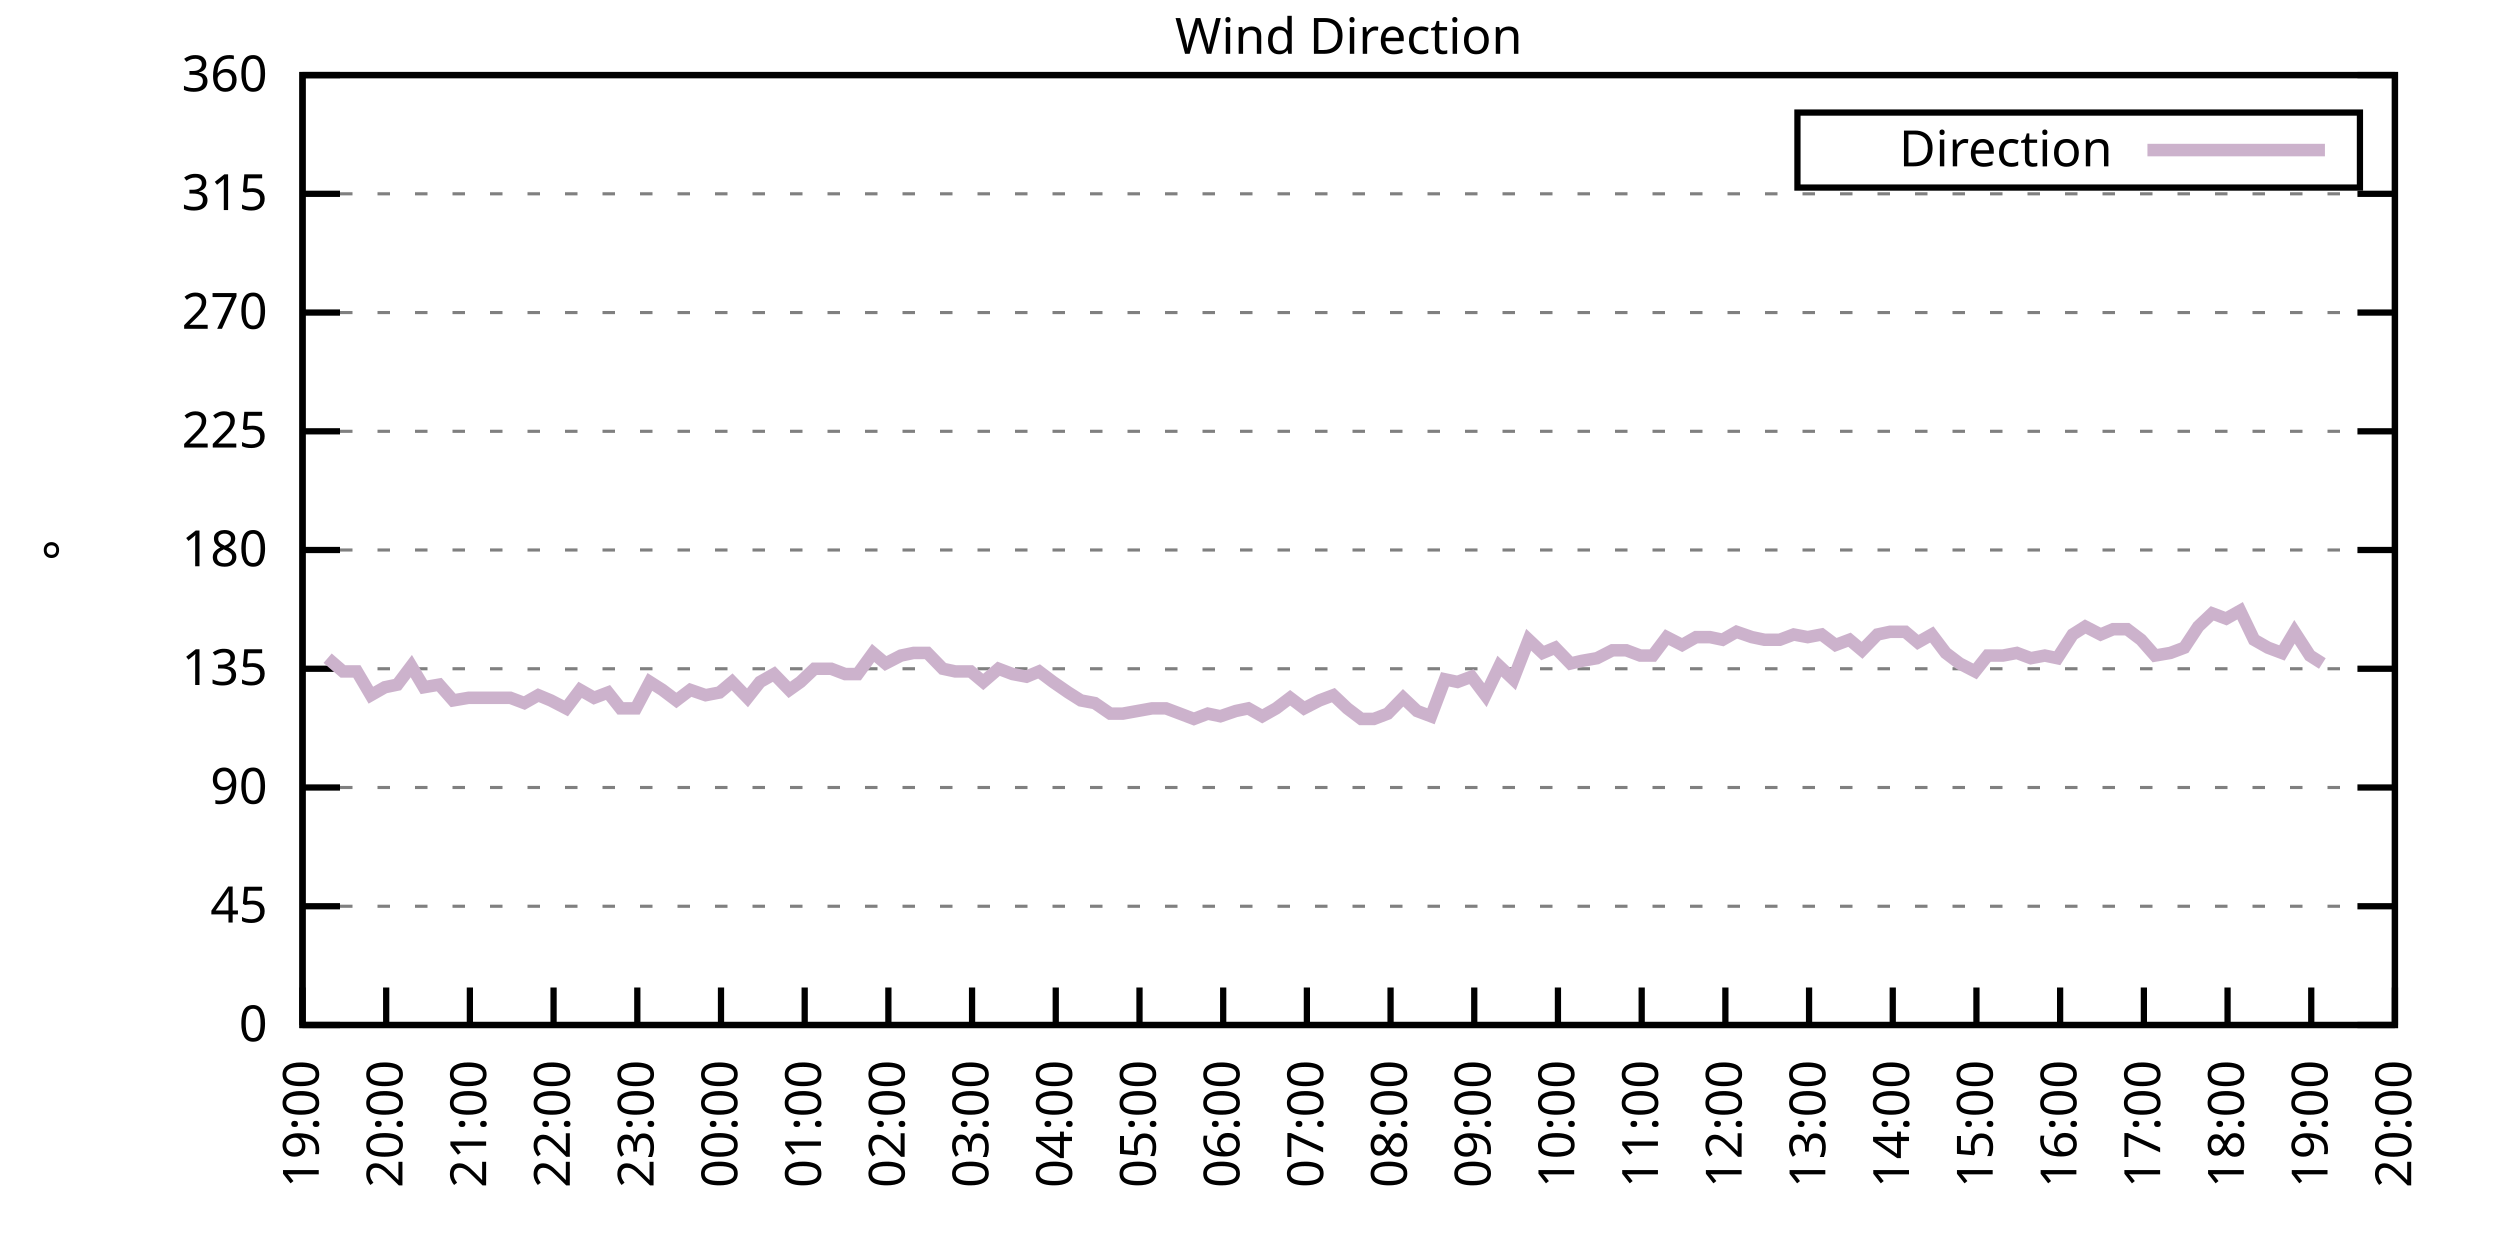
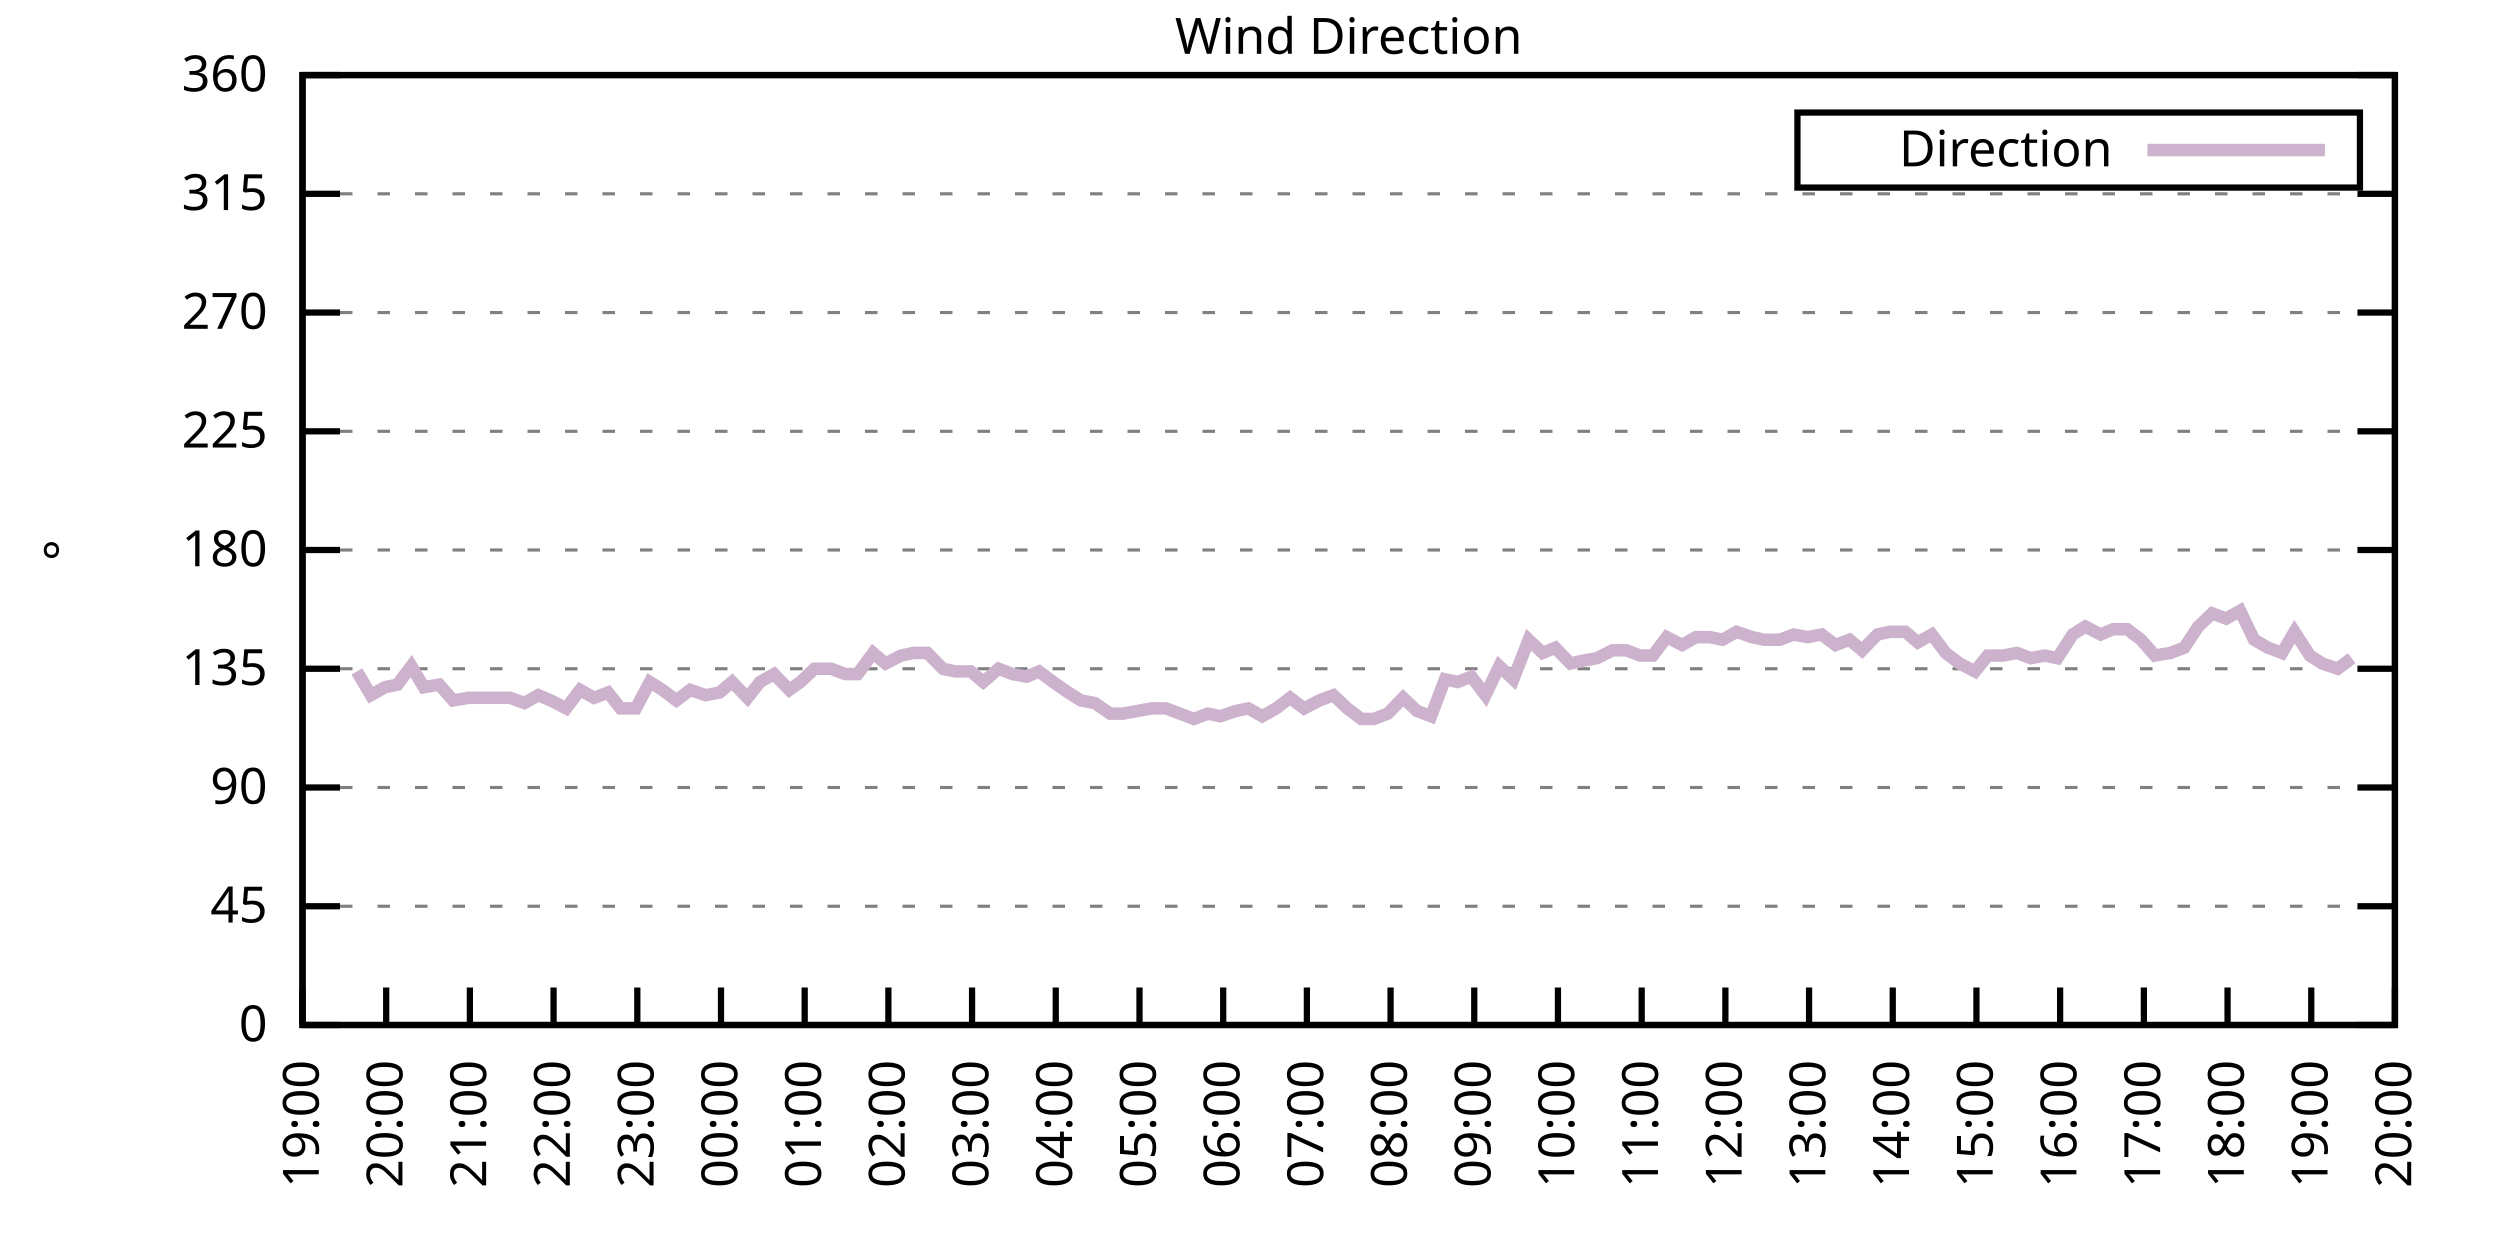
<svg xmlns="http://www.w3.org/2000/svg" xmlns:xlink="http://www.w3.org/1999/xlink" width="400" height="200" viewBox="0 0 400 200">
  <g id="gnuplot_canvas">
    <rect x="0" y="0" width="400" height="200" fill="none" />
    <defs>
      <circle id="gpDot" r="0.5" stroke-width="0.5" stroke="currentColor" />
      <path id="gpPt0" stroke-width="0.333" stroke="currentColor" d="M-1,0 h2 M0,-1 v2" />
      <path id="gpPt1" stroke-width="0.333" stroke="currentColor" d="M-1,-1 L1,1 M1,-1 L-1,1" />
      <path id="gpPt2" stroke-width="0.333" stroke="currentColor" d="M-1,0 L1,0 M0,-1 L0,1 M-1,-1 L1,1 M-1,1 L1,-1" />
      <rect id="gpPt3" stroke-width="0.333" stroke="currentColor" x="-1" y="-1" width="2" height="2" />
      <rect id="gpPt4" stroke-width="0.333" stroke="currentColor" fill="currentColor" x="-1" y="-1" width="2" height="2" />
      <circle id="gpPt5" stroke-width="0.333" stroke="currentColor" cx="0" cy="0" r="1" />
      <use xlink:href="#gpPt5" id="gpPt6" fill="currentColor" stroke="none" />
      <path id="gpPt7" stroke-width="0.333" stroke="currentColor" d="M0,-1.33 L-1.33,0.67 L1.33,0.67 z" />
      <use xlink:href="#gpPt7" id="gpPt8" fill="currentColor" stroke="none" />
      <use xlink:href="#gpPt7" id="gpPt9" stroke="currentColor" transform="rotate(180)" />
      <use xlink:href="#gpPt9" id="gpPt10" fill="currentColor" stroke="none" />
      <use xlink:href="#gpPt3" id="gpPt11" stroke="currentColor" transform="rotate(45)" />
      <use xlink:href="#gpPt11" id="gpPt12" fill="currentColor" stroke="none" />
      <path id="gpPt13" stroke-width="0.333" stroke="currentColor" d="M0,1.330 L1.265,0.411 L0.782,-1.067 L-0.782,-1.076 L-1.265,0.411 z" />
      <use xlink:href="#gpPt13" id="gpPt14" fill="currentColor" stroke="none" />
      <filter id="textbox" filterUnits="objectBoundingBox" x="0" y="0" height="1" width="1">
        <feFlood flood-color="white" flood-opacity="1" result="bgnd" />
        <feComposite in="SourceGraphic" in2="bgnd" operator="atop" />
      </filter>
      <filter id="greybox" filterUnits="objectBoundingBox" x="0" y="0" height="1" width="1">
        <feFlood flood-color="lightgrey" flood-opacity="1" result="grey" />
        <feComposite in="SourceGraphic" in2="grey" operator="atop" />
      </filter>
    </defs>
    <g fill="none" color="white" stroke="currentColor" stroke-width="1.00" stroke-linecap="butt" stroke-linejoin="miter">
</g>
    <g fill="none" color="black" stroke="currentColor" stroke-width="1.00" stroke-linecap="butt" stroke-linejoin="miter">
      <g stroke="none" shape-rendering="crispEdges">
        <polygon fill="rgb(255, 255, 255)" points="48.40,164.00 383.18,164.00 383.18,12.02 48.40,12.02 " />
      </g>
    </g>
    <g fill="none" color="black" stroke="currentColor" stroke-width="1.00" stroke-linecap="butt" stroke-linejoin="miter">
</g>
    <g fill="none" color="black" stroke="black" stroke-width="0.50" stroke-linecap="butt" stroke-linejoin="miter">
</g>
    <g fill="none" color="gray" stroke="currentColor" stroke-width="0.50" stroke-linecap="butt" stroke-linejoin="miter">
      <path stroke="gray" stroke-dasharray="2,4" class="gridline" d="M48.40,164.00 L383.19,164.00  " />
    </g>
    <g fill="none" color="gray" stroke="gray" stroke-width="1.00" stroke-linecap="butt" stroke-linejoin="miter">
</g>
    <g fill="none" color="black" stroke="currentColor" stroke-width="1.00" stroke-linecap="butt" stroke-linejoin="miter">
      <path stroke="black" d="M48.40,164.00 L54.40,164.00 M383.19,164.00 L377.19,164.00  " />
      <g transform="translate(42.80,166.60)" stroke="none" fill="black" font-family="Sans" font-size="8.00" text-anchor="end">
        <text>
          <tspan font-family="Sans"> 0</tspan>
        </text>
      </g>
    </g>
    <g fill="none" color="black" stroke="currentColor" stroke-width="1.00" stroke-linecap="butt" stroke-linejoin="miter">
</g>
    <g fill="none" color="black" stroke="black" stroke-width="0.50" stroke-linecap="butt" stroke-linejoin="miter">
</g>
    <g fill="none" color="gray" stroke="currentColor" stroke-width="0.50" stroke-linecap="butt" stroke-linejoin="miter">
      <path stroke="gray" stroke-dasharray="2,4" class="gridline" d="M48.40,145.00 L383.19,145.00  " />
    </g>
    <g fill="none" color="gray" stroke="gray" stroke-width="1.00" stroke-linecap="butt" stroke-linejoin="miter">
</g>
    <g fill="none" color="black" stroke="currentColor" stroke-width="1.00" stroke-linecap="butt" stroke-linejoin="miter">
      <path stroke="black" d="M48.40,145.00 L54.40,145.00 M383.19,145.00 L377.19,145.00  " />
      <g transform="translate(42.80,147.60)" stroke="none" fill="black" font-family="Sans" font-size="8.00" text-anchor="end">
        <text>
          <tspan font-family="Sans"> 45</tspan>
        </text>
      </g>
    </g>
    <g fill="none" color="black" stroke="currentColor" stroke-width="1.00" stroke-linecap="butt" stroke-linejoin="miter">
</g>
    <g fill="none" color="black" stroke="black" stroke-width="0.50" stroke-linecap="butt" stroke-linejoin="miter">
</g>
    <g fill="none" color="gray" stroke="currentColor" stroke-width="0.50" stroke-linecap="butt" stroke-linejoin="miter">
      <path stroke="gray" stroke-dasharray="2,4" class="gridline" d="M48.40,126.00 L383.19,126.00  " />
    </g>
    <g fill="none" color="gray" stroke="gray" stroke-width="1.00" stroke-linecap="butt" stroke-linejoin="miter">
</g>
    <g fill="none" color="black" stroke="currentColor" stroke-width="1.00" stroke-linecap="butt" stroke-linejoin="miter">
      <path stroke="black" d="M48.40,126.00 L54.40,126.00 M383.19,126.00 L377.19,126.00  " />
      <g transform="translate(42.80,128.60)" stroke="none" fill="black" font-family="Sans" font-size="8.00" text-anchor="end">
        <text>
          <tspan font-family="Sans"> 90</tspan>
        </text>
      </g>
    </g>
    <g fill="none" color="black" stroke="currentColor" stroke-width="1.00" stroke-linecap="butt" stroke-linejoin="miter">
</g>
    <g fill="none" color="black" stroke="black" stroke-width="0.50" stroke-linecap="butt" stroke-linejoin="miter">
</g>
    <g fill="none" color="gray" stroke="currentColor" stroke-width="0.50" stroke-linecap="butt" stroke-linejoin="miter">
      <path stroke="gray" stroke-dasharray="2,4" class="gridline" d="M48.40,107.00 L383.19,107.00  " />
    </g>
    <g fill="none" color="gray" stroke="gray" stroke-width="1.00" stroke-linecap="butt" stroke-linejoin="miter">
</g>
    <g fill="none" color="black" stroke="currentColor" stroke-width="1.00" stroke-linecap="butt" stroke-linejoin="miter">
      <path stroke="black" d="M48.40,107.00 L54.40,107.00 M383.19,107.00 L377.19,107.00  " />
      <g transform="translate(42.80,109.60)" stroke="none" fill="black" font-family="Sans" font-size="8.00" text-anchor="end">
        <text>
          <tspan font-family="Sans"> 135</tspan>
        </text>
      </g>
    </g>
    <g fill="none" color="black" stroke="currentColor" stroke-width="1.00" stroke-linecap="butt" stroke-linejoin="miter">
</g>
    <g fill="none" color="black" stroke="black" stroke-width="0.50" stroke-linecap="butt" stroke-linejoin="miter">
</g>
    <g fill="none" color="gray" stroke="currentColor" stroke-width="0.50" stroke-linecap="butt" stroke-linejoin="miter">
      <path stroke="gray" stroke-dasharray="2,4" class="gridline" d="M48.40,88.00 L383.19,88.00  " />
    </g>
    <g fill="none" color="gray" stroke="gray" stroke-width="1.00" stroke-linecap="butt" stroke-linejoin="miter">
</g>
    <g fill="none" color="black" stroke="currentColor" stroke-width="1.00" stroke-linecap="butt" stroke-linejoin="miter">
      <path stroke="black" d="M48.40,88.00 L54.40,88.00 M383.19,88.00 L377.19,88.00  " />
      <g transform="translate(42.80,90.60)" stroke="none" fill="black" font-family="Sans" font-size="8.00" text-anchor="end">
        <text>
          <tspan font-family="Sans"> 180</tspan>
        </text>
      </g>
    </g>
    <g fill="none" color="black" stroke="currentColor" stroke-width="1.00" stroke-linecap="butt" stroke-linejoin="miter">
</g>
    <g fill="none" color="black" stroke="black" stroke-width="0.50" stroke-linecap="butt" stroke-linejoin="miter">
</g>
    <g fill="none" color="gray" stroke="currentColor" stroke-width="0.50" stroke-linecap="butt" stroke-linejoin="miter">
      <path stroke="gray" stroke-dasharray="2,4" class="gridline" d="M48.40,69.01 L383.19,69.01  " />
    </g>
    <g fill="none" color="gray" stroke="gray" stroke-width="1.00" stroke-linecap="butt" stroke-linejoin="miter">
</g>
    <g fill="none" color="black" stroke="currentColor" stroke-width="1.00" stroke-linecap="butt" stroke-linejoin="miter">
      <path stroke="black" d="M48.40,69.01 L54.40,69.01 M383.19,69.01 L377.19,69.01  " />
      <g transform="translate(42.80,71.61)" stroke="none" fill="black" font-family="Sans" font-size="8.00" text-anchor="end">
        <text>
          <tspan font-family="Sans"> 225</tspan>
        </text>
      </g>
    </g>
    <g fill="none" color="black" stroke="currentColor" stroke-width="1.00" stroke-linecap="butt" stroke-linejoin="miter">
</g>
    <g fill="none" color="black" stroke="black" stroke-width="0.50" stroke-linecap="butt" stroke-linejoin="miter">
</g>
    <g fill="none" color="gray" stroke="currentColor" stroke-width="0.50" stroke-linecap="butt" stroke-linejoin="miter">
      <path stroke="gray" stroke-dasharray="2,4" class="gridline" d="M48.40,50.01 L383.19,50.01  " />
    </g>
    <g fill="none" color="gray" stroke="gray" stroke-width="1.00" stroke-linecap="butt" stroke-linejoin="miter">
</g>
    <g fill="none" color="black" stroke="currentColor" stroke-width="1.00" stroke-linecap="butt" stroke-linejoin="miter">
      <path stroke="black" d="M48.40,50.01 L54.40,50.01 M383.19,50.01 L377.19,50.01  " />
      <g transform="translate(42.80,52.61)" stroke="none" fill="black" font-family="Sans" font-size="8.00" text-anchor="end">
        <text>
          <tspan font-family="Sans"> 270</tspan>
        </text>
      </g>
    </g>
    <g fill="none" color="black" stroke="currentColor" stroke-width="1.00" stroke-linecap="butt" stroke-linejoin="miter">
</g>
    <g fill="none" color="black" stroke="black" stroke-width="0.50" stroke-linecap="butt" stroke-linejoin="miter">
</g>
    <g fill="none" color="gray" stroke="currentColor" stroke-width="0.50" stroke-linecap="butt" stroke-linejoin="miter">
      <path stroke="gray" stroke-dasharray="2,4" class="gridline" d="M48.40,31.01 L383.19,31.01  " />
    </g>
    <g fill="none" color="gray" stroke="gray" stroke-width="1.00" stroke-linecap="butt" stroke-linejoin="miter">
</g>
    <g fill="none" color="black" stroke="currentColor" stroke-width="1.00" stroke-linecap="butt" stroke-linejoin="miter">
      <path stroke="black" d="M48.40,31.01 L54.40,31.01 M383.19,31.01 L377.19,31.01  " />
      <g transform="translate(42.80,33.61)" stroke="none" fill="black" font-family="Sans" font-size="8.00" text-anchor="end">
        <text>
          <tspan font-family="Sans"> 315</tspan>
        </text>
      </g>
    </g>
    <g fill="none" color="black" stroke="currentColor" stroke-width="1.00" stroke-linecap="butt" stroke-linejoin="miter">
</g>
    <g fill="none" color="black" stroke="black" stroke-width="0.50" stroke-linecap="butt" stroke-linejoin="miter">
</g>
    <g fill="none" color="gray" stroke="currentColor" stroke-width="0.50" stroke-linecap="butt" stroke-linejoin="miter">
      <path stroke="gray" stroke-dasharray="2,4" class="gridline" d="M48.40,12.01 L383.19,12.01  " />
    </g>
    <g fill="none" color="gray" stroke="gray" stroke-width="1.00" stroke-linecap="butt" stroke-linejoin="miter">
</g>
    <g fill="none" color="black" stroke="currentColor" stroke-width="1.00" stroke-linecap="butt" stroke-linejoin="miter">
      <path stroke="black" d="M48.40,12.01 L54.40,12.01 M383.19,12.01 L377.19,12.01  " />
      <g transform="translate(42.80,14.61)" stroke="none" fill="black" font-family="Sans" font-size="8.00" text-anchor="end">
        <text>
          <tspan font-family="Sans"> 360</tspan>
        </text>
      </g>
    </g>
    <g fill="none" color="black" stroke="currentColor" stroke-width="1.00" stroke-linecap="butt" stroke-linejoin="miter">
      <path stroke="black" d="M48.40,164.00 L48.40,158.00  " />
      <g transform="translate(51.00,169.60) rotate(270.00)" stroke="none" fill="black" font-family="Sans" font-size="8.00" text-anchor="end">
        <text>
          <tspan font-family="Sans">19:00</tspan>
        </text>
      </g>
    </g>
    <g fill="none" color="black" stroke="currentColor" stroke-width="1.00" stroke-linecap="butt" stroke-linejoin="miter">
      <path stroke="black" d="M61.79,164.00 L61.79,158.00  " />
      <g transform="translate(64.39,169.60) rotate(270.00)" stroke="none" fill="black" font-family="Sans" font-size="8.00" text-anchor="end">
        <text>
          <tspan font-family="Sans">20:00</tspan>
        </text>
      </g>
    </g>
    <g fill="none" color="black" stroke="currentColor" stroke-width="1.00" stroke-linecap="butt" stroke-linejoin="miter">
      <path stroke="black" d="M75.18,164.00 L75.18,158.00  " />
      <g transform="translate(77.78,169.60) rotate(270.00)" stroke="none" fill="black" font-family="Sans" font-size="8.00" text-anchor="end">
        <text>
          <tspan font-family="Sans">21:00</tspan>
        </text>
      </g>
    </g>
    <g fill="none" color="black" stroke="currentColor" stroke-width="1.00" stroke-linecap="butt" stroke-linejoin="miter">
      <path stroke="black" d="M88.57,164.00 L88.57,158.00  " />
      <g transform="translate(91.17,169.60) rotate(270.00)" stroke="none" fill="black" font-family="Sans" font-size="8.00" text-anchor="end">
        <text>
          <tspan font-family="Sans">22:00</tspan>
        </text>
      </g>
    </g>
    <g fill="none" color="black" stroke="currentColor" stroke-width="1.00" stroke-linecap="butt" stroke-linejoin="miter">
      <path stroke="black" d="M101.97,164.00 L101.97,158.00  " />
      <g transform="translate(104.57,169.60) rotate(270.00)" stroke="none" fill="black" font-family="Sans" font-size="8.00" text-anchor="end">
        <text>
          <tspan font-family="Sans">23:00</tspan>
        </text>
      </g>
    </g>
    <g fill="none" color="black" stroke="currentColor" stroke-width="1.00" stroke-linecap="butt" stroke-linejoin="miter">
      <path stroke="black" d="M115.36,164.00 L115.36,158.00  " />
      <g transform="translate(117.96,169.60) rotate(270.00)" stroke="none" fill="black" font-family="Sans" font-size="8.00" text-anchor="end">
        <text>
          <tspan font-family="Sans">00:00</tspan>
        </text>
      </g>
    </g>
    <g fill="none" color="black" stroke="currentColor" stroke-width="1.00" stroke-linecap="butt" stroke-linejoin="miter">
      <path stroke="black" d="M128.75,164.00 L128.75,158.00  " />
      <g transform="translate(131.35,169.60) rotate(270.00)" stroke="none" fill="black" font-family="Sans" font-size="8.00" text-anchor="end">
        <text>
          <tspan font-family="Sans">01:00</tspan>
        </text>
      </g>
    </g>
    <g fill="none" color="black" stroke="currentColor" stroke-width="1.00" stroke-linecap="butt" stroke-linejoin="miter">
      <path stroke="black" d="M142.14,164.00 L142.14,158.00  " />
      <g transform="translate(144.74,169.60) rotate(270.00)" stroke="none" fill="black" font-family="Sans" font-size="8.00" text-anchor="end">
        <text>
          <tspan font-family="Sans">02:00</tspan>
        </text>
      </g>
    </g>
    <g fill="none" color="black" stroke="currentColor" stroke-width="1.00" stroke-linecap="butt" stroke-linejoin="miter">
      <path stroke="black" d="M155.53,164.00 L155.53,158.00  " />
      <g transform="translate(158.13,169.60) rotate(270.00)" stroke="none" fill="black" font-family="Sans" font-size="8.00" text-anchor="end">
        <text>
          <tspan font-family="Sans">03:00</tspan>
        </text>
      </g>
    </g>
    <g fill="none" color="black" stroke="currentColor" stroke-width="1.00" stroke-linecap="butt" stroke-linejoin="miter">
      <path stroke="black" d="M168.92,164.00 L168.92,158.00  " />
      <g transform="translate(171.52,169.60) rotate(270.00)" stroke="none" fill="black" font-family="Sans" font-size="8.00" text-anchor="end">
        <text>
          <tspan font-family="Sans">04:00</tspan>
        </text>
      </g>
    </g>
    <g fill="none" color="black" stroke="currentColor" stroke-width="1.00" stroke-linecap="butt" stroke-linejoin="miter">
      <path stroke="black" d="M182.32,164.00 L182.32,158.00  " />
      <g transform="translate(184.92,169.60) rotate(270.00)" stroke="none" fill="black" font-family="Sans" font-size="8.00" text-anchor="end">
        <text>
          <tspan font-family="Sans">05:00</tspan>
        </text>
      </g>
    </g>
    <g fill="none" color="black" stroke="currentColor" stroke-width="1.00" stroke-linecap="butt" stroke-linejoin="miter">
      <path stroke="black" d="M195.71,164.00 L195.71,158.00  " />
      <g transform="translate(198.31,169.60) rotate(270.00)" stroke="none" fill="black" font-family="Sans" font-size="8.00" text-anchor="end">
        <text>
          <tspan font-family="Sans">06:00</tspan>
        </text>
      </g>
    </g>
    <g fill="none" color="black" stroke="currentColor" stroke-width="1.00" stroke-linecap="butt" stroke-linejoin="miter">
      <path stroke="black" d="M209.10,164.00 L209.10,158.00  " />
      <g transform="translate(211.70,169.60) rotate(270.00)" stroke="none" fill="black" font-family="Sans" font-size="8.00" text-anchor="end">
        <text>
          <tspan font-family="Sans">07:00</tspan>
        </text>
      </g>
    </g>
    <g fill="none" color="black" stroke="currentColor" stroke-width="1.00" stroke-linecap="butt" stroke-linejoin="miter">
      <path stroke="black" d="M222.49,164.00 L222.49,158.00  " />
      <g transform="translate(225.09,169.60) rotate(270.00)" stroke="none" fill="black" font-family="Sans" font-size="8.00" text-anchor="end">
        <text>
          <tspan font-family="Sans">08:00</tspan>
        </text>
      </g>
    </g>
    <g fill="none" color="black" stroke="currentColor" stroke-width="1.00" stroke-linecap="butt" stroke-linejoin="miter">
      <path stroke="black" d="M235.88,164.00 L235.88,158.00  " />
      <g transform="translate(238.48,169.60) rotate(270.00)" stroke="none" fill="black" font-family="Sans" font-size="8.00" text-anchor="end">
        <text>
          <tspan font-family="Sans">09:00</tspan>
        </text>
      </g>
    </g>
    <g fill="none" color="black" stroke="currentColor" stroke-width="1.00" stroke-linecap="butt" stroke-linejoin="miter">
      <path stroke="black" d="M249.27,164.00 L249.27,158.00  " />
      <g transform="translate(251.87,169.60) rotate(270.00)" stroke="none" fill="black" font-family="Sans" font-size="8.00" text-anchor="end">
        <text>
          <tspan font-family="Sans">10:00</tspan>
        </text>
      </g>
    </g>
    <g fill="none" color="black" stroke="currentColor" stroke-width="1.00" stroke-linecap="butt" stroke-linejoin="miter">
      <path stroke="black" d="M262.67,164.00 L262.67,158.00  " />
      <g transform="translate(265.27,169.60) rotate(270.00)" stroke="none" fill="black" font-family="Sans" font-size="8.00" text-anchor="end">
        <text>
          <tspan font-family="Sans">11:00</tspan>
        </text>
      </g>
    </g>
    <g fill="none" color="black" stroke="currentColor" stroke-width="1.00" stroke-linecap="butt" stroke-linejoin="miter">
      <path stroke="black" d="M276.06,164.00 L276.06,158.00  " />
      <g transform="translate(278.66,169.60) rotate(270.00)" stroke="none" fill="black" font-family="Sans" font-size="8.00" text-anchor="end">
        <text>
          <tspan font-family="Sans">12:00</tspan>
        </text>
      </g>
    </g>
    <g fill="none" color="black" stroke="currentColor" stroke-width="1.00" stroke-linecap="butt" stroke-linejoin="miter">
      <path stroke="black" d="M289.45,164.00 L289.45,158.00  " />
      <g transform="translate(292.05,169.60) rotate(270.00)" stroke="none" fill="black" font-family="Sans" font-size="8.00" text-anchor="end">
        <text>
          <tspan font-family="Sans">13:00</tspan>
        </text>
      </g>
    </g>
    <g fill="none" color="black" stroke="currentColor" stroke-width="1.00" stroke-linecap="butt" stroke-linejoin="miter">
      <path stroke="black" d="M302.84,164.00 L302.84,158.00  " />
      <g transform="translate(305.44,169.60) rotate(270.00)" stroke="none" fill="black" font-family="Sans" font-size="8.00" text-anchor="end">
        <text>
          <tspan font-family="Sans">14:00</tspan>
        </text>
      </g>
    </g>
    <g fill="none" color="black" stroke="currentColor" stroke-width="1.00" stroke-linecap="butt" stroke-linejoin="miter">
      <path stroke="black" d="M316.23,164.00 L316.23,158.00  " />
      <g transform="translate(318.83,169.60) rotate(270.00)" stroke="none" fill="black" font-family="Sans" font-size="8.00" text-anchor="end">
        <text>
          <tspan font-family="Sans">15:00</tspan>
        </text>
      </g>
    </g>
    <g fill="none" color="black" stroke="currentColor" stroke-width="1.00" stroke-linecap="butt" stroke-linejoin="miter">
      <path stroke="black" d="M329.62,164.00 L329.62,158.00  " />
      <g transform="translate(332.22,169.60) rotate(270.00)" stroke="none" fill="black" font-family="Sans" font-size="8.00" text-anchor="end">
        <text>
          <tspan font-family="Sans">16:00</tspan>
        </text>
      </g>
    </g>
    <g fill="none" color="black" stroke="currentColor" stroke-width="1.00" stroke-linecap="butt" stroke-linejoin="miter">
      <path stroke="black" d="M343.02,164.00 L343.02,158.00  " />
      <g transform="translate(345.62,169.60) rotate(270.00)" stroke="none" fill="black" font-family="Sans" font-size="8.00" text-anchor="end">
        <text>
          <tspan font-family="Sans">17:00</tspan>
        </text>
      </g>
    </g>
    <g fill="none" color="black" stroke="currentColor" stroke-width="1.00" stroke-linecap="butt" stroke-linejoin="miter">
      <path stroke="black" d="M356.41,164.00 L356.41,158.00  " />
      <g transform="translate(359.01,169.60) rotate(270.00)" stroke="none" fill="black" font-family="Sans" font-size="8.00" text-anchor="end">
        <text>
          <tspan font-family="Sans">18:00</tspan>
        </text>
      </g>
    </g>
    <g fill="none" color="black" stroke="currentColor" stroke-width="1.00" stroke-linecap="butt" stroke-linejoin="miter">
      <path stroke="black" d="M369.80,164.00 L369.80,158.00  " />
      <g transform="translate(372.40,169.60) rotate(270.00)" stroke="none" fill="black" font-family="Sans" font-size="8.00" text-anchor="end">
        <text>
          <tspan font-family="Sans">19:00</tspan>
        </text>
      </g>
    </g>
    <g fill="none" color="black" stroke="currentColor" stroke-width="1.00" stroke-linecap="butt" stroke-linejoin="miter">
      <path stroke="black" d="M383.19,164.00 L383.19,158.00  " />
      <g transform="translate(385.79,169.60) rotate(270.00)" stroke="none" fill="black" font-family="Sans" font-size="8.00" text-anchor="end">
        <text>
          <tspan font-family="Sans">20:00</tspan>
        </text>
      </g>
    </g>
    <g fill="none" color="black" stroke="currentColor" stroke-width="1.00" stroke-linecap="butt" stroke-linejoin="miter">
</g>
    <g fill="none" color="black" stroke="currentColor" stroke-width="1.00" stroke-linecap="butt" stroke-linejoin="miter">
      <path stroke="black" d="M48.40,12.01 L48.40,164.00 L383.19,164.00 L383.19,12.01 L48.40,12.01 Z  " />
    </g>
    <g fill="none" color="black" stroke="currentColor" stroke-width="1.00" stroke-linecap="butt" stroke-linejoin="miter">
</g>
    <g fill="none" color="black" stroke="currentColor" stroke-width="1.00" stroke-linecap="butt" stroke-linejoin="miter">
      <path stroke="black" d="M287.59,30.01 L287.59,18.01 L377.59,18.01 L377.59,30.01 L287.59,30.01 Z  " />
    </g>
    <g id="Wind_direction_plot_1">
      <g fill="none" color="white" stroke="black" stroke-width="2.00" stroke-linecap="butt" stroke-linejoin="miter">
</g>
      <g fill="none" color="black" stroke="currentColor" stroke-width="2.00" stroke-linecap="butt" stroke-linejoin="miter">
        <g transform="translate(337.99,26.61)" stroke="none" fill="black" font-family="Sans" font-size="8.00" text-anchor="end">
          <text>
            <tspan font-family="Sans">Direction</tspan>
          </text>
        </g>
      </g>
      <g fill="none" color="black" stroke="currentColor" stroke-width="2.00" stroke-linecap="butt" stroke-linejoin="miter">
-         <path stroke="rgb(204, 178, 204)" d="M343.59,24.01 L371.99,24.01 M52.42,105.31 L54.87,107.43 L57.10,107.43 L59.34,111.23 L61.57,109.96 L63.58,109.54   L65.81,106.58 L67.82,109.96 L70.27,109.54 L72.50,112.07 L74.96,111.65 L77.19,111.65 L79.20,111.65 L81.66,111.65   L83.89,112.49 L86.12,111.23 L88.13,112.07 L90.58,113.34 L92.82,110.38 L95.05,111.65 L97.28,110.80 L99.29,113.34   L101.74,113.34 L103.98,109.11 L105.98,110.38 L108.22,112.07 L110.45,110.38 L112.90,111.23 L115.13,110.80 L117.14,109.11   L119.60,111.65 L121.61,109.11 L123.84,107.85 L126.29,110.38 L128.08,109.11 L130.31,107.00 L132.99,107.00 L135.22,107.85   L137.23,107.85 L139.69,104.47 L141.69,106.16 L144.15,104.89 L146.16,104.47 L148.39,104.47 L150.85,107.00 L152.85,107.43   L155.31,107.43 L157.32,109.11 L159.77,107.00 L162.01,107.85 L164.24,108.27 L166.25,107.43 L168.48,109.11 L170.93,110.80   L172.94,112.07 L175.17,112.49 L177.63,114.18 L179.64,114.18 L184.32,113.34 L186.56,113.34 L188.79,114.18 L191.02,115.03   L193.25,114.18 L195.26,114.60 L197.72,113.76 L199.73,113.34 L201.96,114.60 L204.19,113.34 L206.42,111.65 L208.65,113.34   L211.11,112.07 L213.34,111.23 L215.57,113.34 L217.80,115.03 L219.81,115.03 L222.04,114.18 L224.50,111.65 L226.73,113.76   L228.96,114.60 L231.20,108.69 L233.20,109.11 L235.44,108.27 L237.67,111.23 L239.90,106.58 L242.13,108.69 L244.59,102.36   L246.82,104.47 L248.83,103.63 L251.28,106.16 L253.07,105.74 L255.52,105.31 L257.98,104.05 L260.21,104.05 L262.44,104.89   L264.45,104.89 L266.68,101.94 L269.14,103.20 L271.37,101.94 L273.60,101.94 L275.61,102.36 L277.84,101.09 L280.30,101.94   L282.31,102.36 L284.76,102.36 L286.99,101.52 L289.23,101.94 L291.46,101.52 L293.69,103.20 L295.92,102.36 L297.93,104.05   L300.39,101.52 L302.39,101.09 L304.85,101.09 L306.86,102.78 L309.09,101.52 L311.32,104.47 L313.55,106.16 L316.01,107.43   L318.02,104.89 L320.47,104.89 L322.70,104.47 L324.94,105.31 L327.17,104.89 L329.18,105.31 L331.63,101.52 L333.64,100.25   L336.10,101.52 L338.10,100.67 L340.34,100.67 L342.57,102.36 L344.80,104.89 L347.26,104.47 L349.49,103.63 L351.72,100.25   L353.95,98.14 L356.18,98.98 L358.42,97.72 L360.65,102.36 L362.88,103.63 L365.11,104.47 L367.12,101.09 L369.58,104.89   L371.58,106.16  " />
+         <path stroke="rgb(204, 178, 204)" d="M343.59,24.01 L371.99,24.01 M57.10,107.43 L59.34,111.23 L61.57,109.96 L63.58,109.54 L65.81,106.58 L67.82,109.96   L70.27,109.54 L72.50,112.07 L74.96,111.65 L77.19,111.65 L79.20,111.65 L81.66,111.65 L83.89,112.49 L86.12,111.23   L88.13,112.07 L90.58,113.34 L92.82,110.38 L95.05,111.65 L97.28,110.80 L99.29,113.34 L101.74,113.34 L103.98,109.11   L105.98,110.38 L108.22,112.07 L110.45,110.38 L112.90,111.23 L115.13,110.80 L117.14,109.11 L119.60,111.65 L121.61,109.11   L123.84,107.85 L126.29,110.38 L128.08,109.11 L130.31,107.00 L132.99,107.00 L135.22,107.85 L137.23,107.85 L139.69,104.47   L141.69,106.16 L144.15,104.89 L146.16,104.47 L148.39,104.47 L150.85,107.00 L152.85,107.43 L155.31,107.43 L157.32,109.11   L159.77,107.00 L162.01,107.85 L164.24,108.27 L166.25,107.43 L168.48,109.11 L170.93,110.80 L172.94,112.07 L175.17,112.49   L177.63,114.18 L179.64,114.18 L184.32,113.34 L186.56,113.34 L188.79,114.18 L191.02,115.03 L193.25,114.18 L195.26,114.60   L197.72,113.76 L199.73,113.34 L201.96,114.60 L204.19,113.34 L206.42,111.65 L208.65,113.34 L211.11,112.07 L213.34,111.23   L215.57,113.34 L217.80,115.03 L219.81,115.03 L222.04,114.18 L224.50,111.65 L226.73,113.76 L228.96,114.60 L231.20,108.69   L233.20,109.11 L235.44,108.27 L237.67,111.23 L239.90,106.58 L242.13,108.69 L244.59,102.36 L246.82,104.47 L248.83,103.63   L251.28,106.16 L253.07,105.74 L255.52,105.31 L257.98,104.05 L260.21,104.05 L262.44,104.89 L264.45,104.89 L266.68,101.94   L269.14,103.20 L271.37,101.94 L273.60,101.94 L275.61,102.36 L277.84,101.09 L280.30,101.94 L282.31,102.36 L284.76,102.36   L286.99,101.52 L289.23,101.94 L291.46,101.52 L293.69,103.20 L295.92,102.36 L297.93,104.05 L300.39,101.52 L302.39,101.09   L304.85,101.09 L306.86,102.78 L309.09,101.52 L311.32,104.47 L313.55,106.16 L316.01,107.43 L318.02,104.89 L320.47,104.89   L322.70,104.47 L324.94,105.31 L327.17,104.89 L329.18,105.31 L331.63,101.52 L333.64,100.25 L336.10,101.52 L338.10,100.67   L340.34,100.67 L342.57,102.36 L344.80,104.89 L347.26,104.47 L349.49,103.63 L351.72,100.25 L353.95,98.14 L356.18,98.98   L358.42,97.72 L360.65,102.36 L362.88,103.63 L365.11,104.47 L367.12,101.09 L369.58,104.89 L371.58,106.16 L374.04,107.00   L376.27,105.31  " />
      </g>
    </g>
    <g fill="none" color="black" stroke="currentColor" stroke-width="2.00" stroke-linecap="butt" stroke-linejoin="miter">
</g>
    <g fill="none" color="black" stroke="black" stroke-width="1.00" stroke-linecap="butt" stroke-linejoin="miter">
</g>
    <g fill="none" color="black" stroke="currentColor" stroke-width="1.00" stroke-linecap="butt" stroke-linejoin="miter">
      <path stroke="black" d="M48.40,12.01 L48.40,164.00 L383.19,164.00 L383.19,12.01 L48.40,12.01 Z  " />
      <g transform="translate(12.80,88.01) rotate(270.00)" stroke="none" fill="black" font-family="Sans" font-size="8.00" text-anchor="middle">
        <text>
          <tspan font-family="Sans">°</tspan>
        </text>
      </g>
    </g>
    <g fill="none" color="black" stroke="currentColor" stroke-width="1.00" stroke-linecap="butt" stroke-linejoin="miter">
</g>
    <g fill="none" color="black" stroke="currentColor" stroke-width="1.00" stroke-linecap="butt" stroke-linejoin="miter">
      <g transform="translate(215.79,8.61)" stroke="none" fill="black" font-family="Sans" font-size="8.00" text-anchor="middle">
        <text>
          <tspan font-family="Sans">Wind Direction</tspan>
        </text>
      </g>
    </g>
    <g fill="none" color="black" stroke="currentColor" stroke-width="1.00" stroke-linecap="butt" stroke-linejoin="miter">
</g>
  </g>
</svg>
